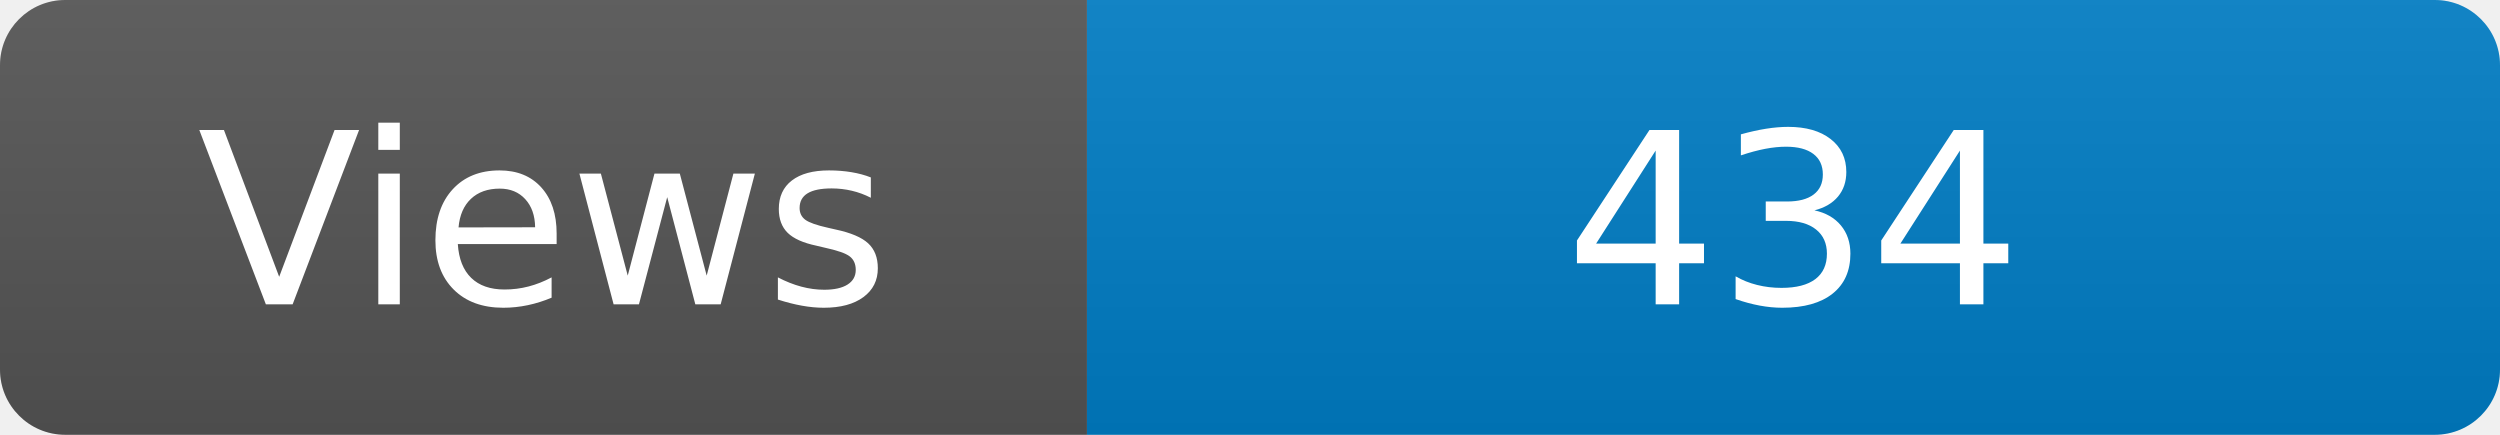
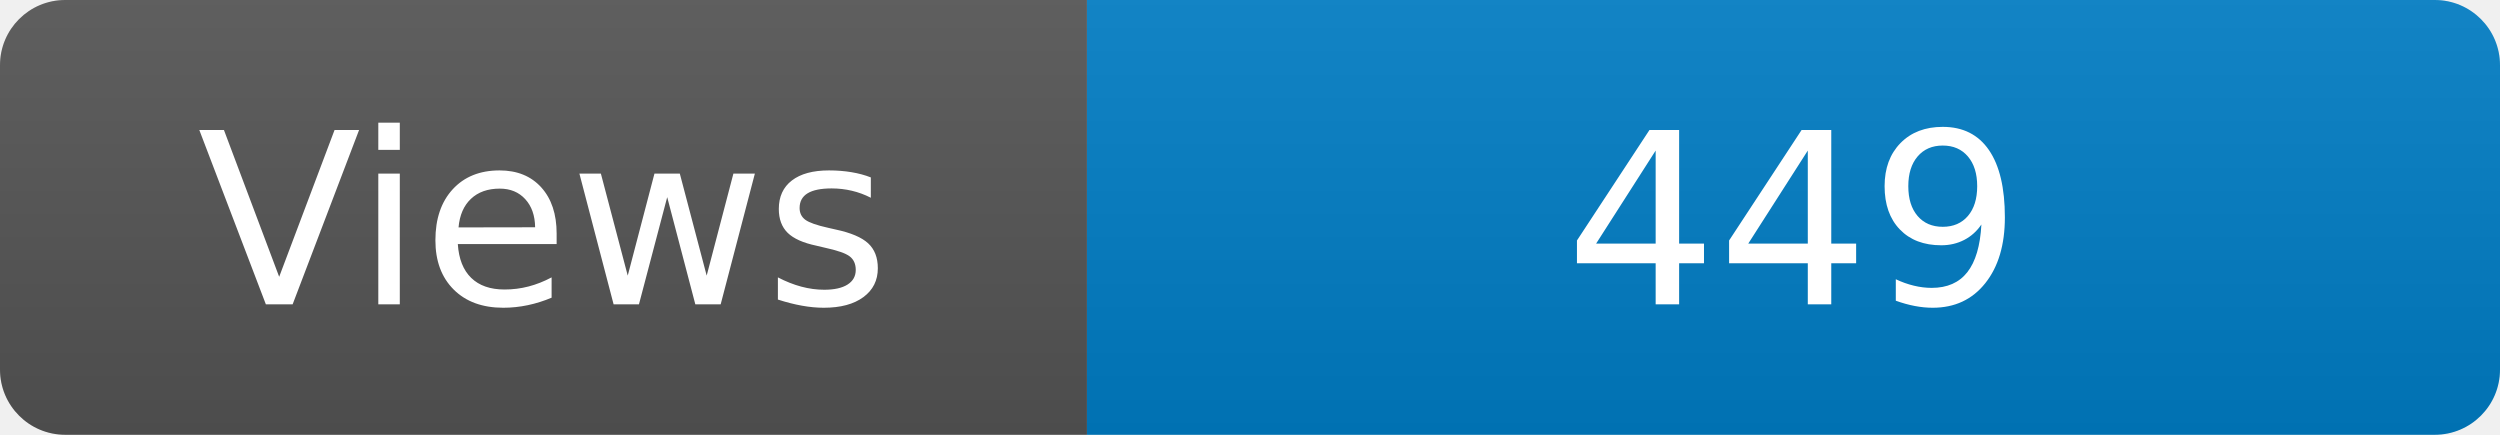
<svg xmlns="http://www.w3.org/2000/svg" width="115" height="20" role="img" aria-label="Maintained?: yes">
  <linearGradient id="s" x2="0" y2="100%">
    <stop offset="0" stop-color="#bbb" stop-opacity=".1" />
    <stop offset="1" stop-opacity=".1" />
  </linearGradient>
  <clipPath id="r">
    <rect width="115" height="20" rx="3" fill="#fff" />
  </clipPath>
  <g clip-path="url(#r)">
    <rect width="50" height="20" fill="#555" />
    <rect x="50" width="160" height="20" fill="#007ec6" />
    <rect width="115" height="20" fill="url(#s)" />
  </g>
  <g fill="#fff" text-anchor="middle" font-family="Verdana,Geneva,DejaVu Sans,sans-serif" font-size="110">
    <text x="250" y="140" transform="scale(.1)" fill="#fff">Views</text>
-     <text x="825" y="140" transform="scale(.1)" fill="#fff">434</text>
+     <text x="825" y="140" transform="scale(.1)" fill="#fff">449</text>
  </g>
</svg>
